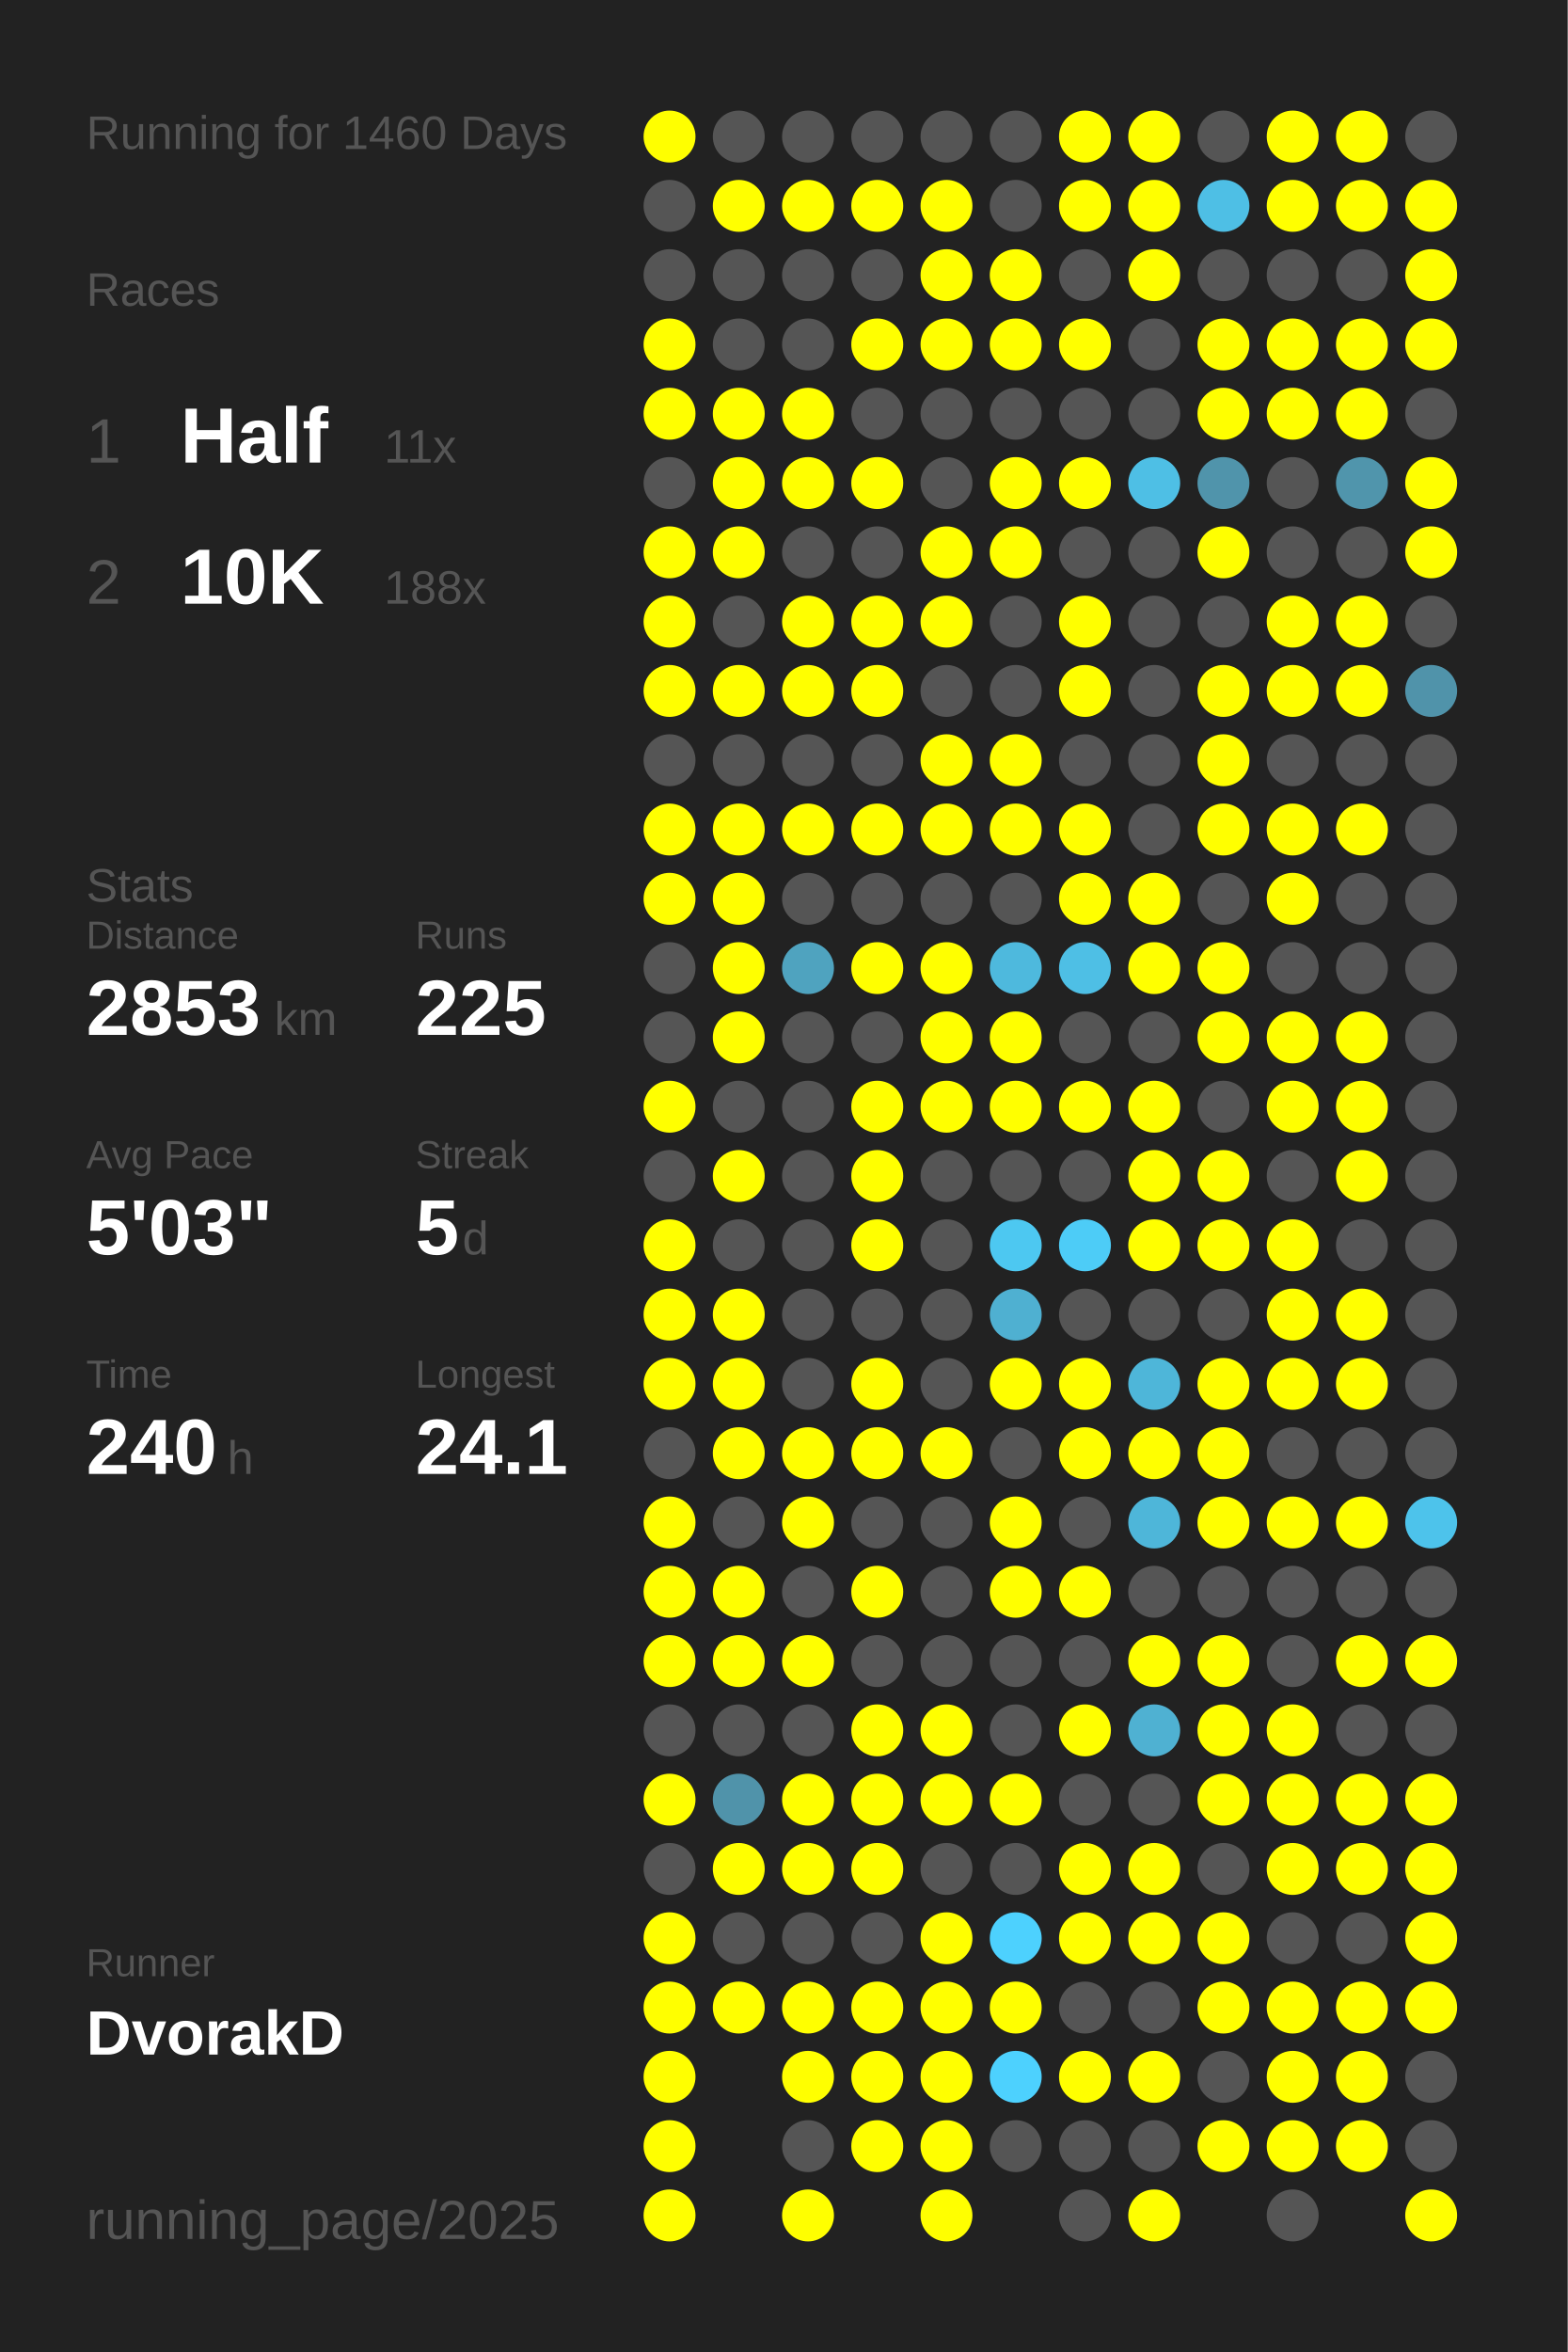
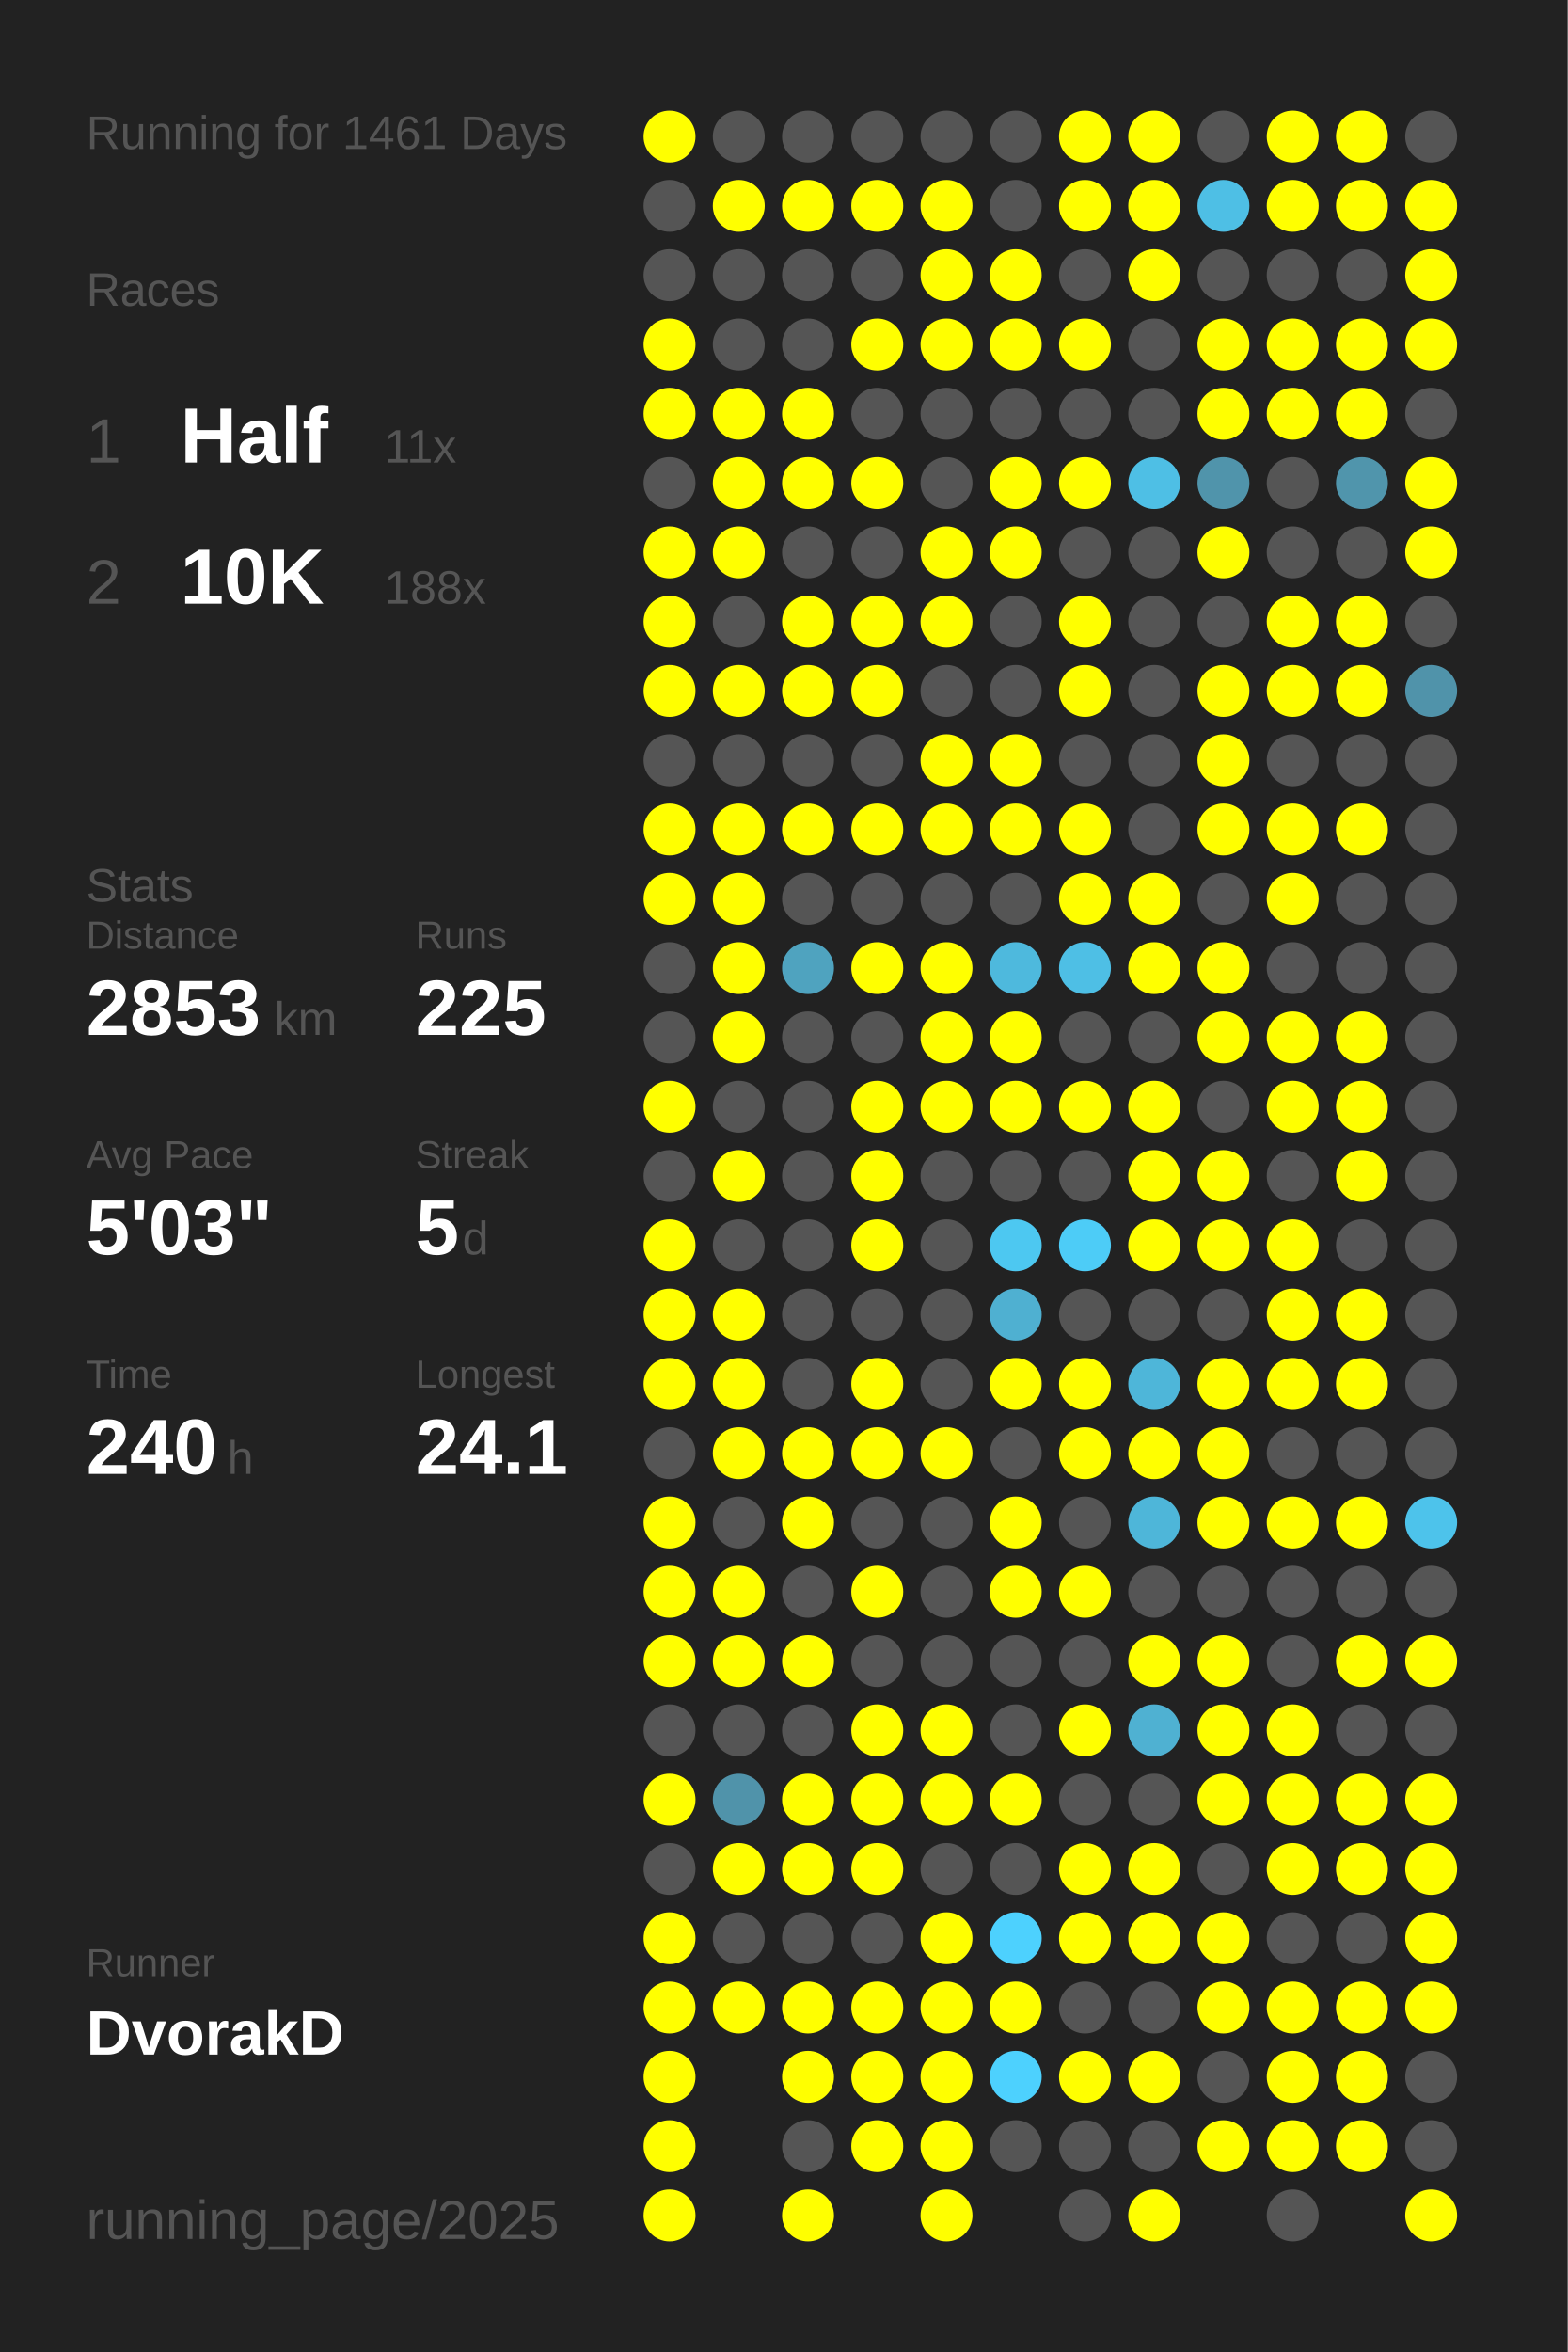
<svg xmlns="http://www.w3.org/2000/svg" baseProfile="full" height="300mm" version="1.1" viewBox="0,0,200,300" width="200mm">
  <defs />
  <rect fill="#222222" height="300" width="200" x="0" y="0" />
-   <text fill="#555555" style="font-size:6px; font-family:Arial;" x="11" y="19">Running for 1460 Days</text>
+   <text fill="#555555" style="font-size:6px; font-family:Arial;" x="11" y="19">Running for 1461 Days</text>
  <text fill="#555555" style="font-size:6px; font-family:Arial;" x="11" y="39">Races</text>
  <text fill="#555555" style="font-size:8px; font-family:Arial;" x="11" y="59">1</text>
  <text fill="#FFFFFF" style="font-size:10px; font-family:Arial; font-weight:bold;" x="23" y="59">Half</text>
  <text fill="#555555" style="font-size:6px; font-family:Arial;" x="49" y="59">11x</text>
  <text fill="#555555" style="font-size:8px; font-family:Arial;" x="11" y="77">2</text>
  <text fill="#FFFFFF" style="font-size:10px; font-family:Arial; font-weight:bold;" x="23" y="77">10K</text>
  <text fill="#555555" style="font-size:6px; font-family:Arial;" x="49" y="77">188x</text>
  <text fill="#555555" style="font-size:6px; font-family:Arial;" x="11" y="115">Stats</text>
  <text fill="#555555" style="font-size:5px; font-family:Arial;" x="11" y="121">Distance</text>
  <text fill="#FFFFFF" style="font-size:10px; font-family:Arial; font-weight:bold;" x="11" y="132">2853</text>
  <text fill="#555555" style="font-size:6px; font-family:Arial;" x="35" y="132">km</text>
  <text fill="#555555" style="font-size:5px; font-family:Arial;" x="53" y="121">Runs</text>
  <text fill="#FFFFFF" style="font-size:10px; font-family:Arial; font-weight:bold;" x="53" y="132">225</text>
  <text fill="#555555" style="font-size:5px; font-family:Arial;" x="11" y="149">Avg Pace</text>
  <text fill="#FFFFFF" style="font-size:10px; font-family:Arial; font-weight:bold;" x="11" y="160">5'03"</text>
  <text fill="#555555" style="font-size:5px; font-family:Arial;" x="53" y="149">Streak</text>
  <text fill="#FFFFFF" style="font-size:10px; font-family:Arial; font-weight:bold;" x="53" y="160">5</text>
  <text fill="#555555" style="font-size:6px; font-family:Arial;" x="59" y="160">d</text>
  <text fill="#555555" style="font-size:5px; font-family:Arial;" x="11" y="177">Time</text>
  <text fill="#FFFFFF" style="font-size:10px; font-family:Arial; font-weight:bold;" x="11" y="188">240</text>
  <text fill="#555555" style="font-size:6px; font-family:Arial;" x="29" y="188">h</text>
  <text fill="#555555" style="font-size:5px; font-family:Arial;" x="53" y="177">Longest</text>
  <text fill="#FFFFFF" style="font-size:10px; font-family:Arial; font-weight:bold;" x="53" y="188">24.1</text>
  <text fill="#555555" style="font-size:5px; font-family:Arial;" x="11" y="252.065">Runner</text>
  <text fill="#FFFFFF" style="font-size:8px; font-family:Arial; font-weight:bold;" x="11" y="262.065">DvorakD</text>
  <text fill="#555555" style="font-size:7px; font-family:Arial;" x="11" y="285.581">running_page/2025</text>
  <circle cx="85.417" cy="17.419" fill="#FFFF00" r="3.312" />
  <circle cx="85.417" cy="26.258" fill="#555555" r="3.312" />
  <circle cx="85.417" cy="35.097" fill="#555555" r="3.312" />
  <circle cx="85.417" cy="43.935" fill="#FFFF00" r="3.312" />
  <circle cx="85.417" cy="52.774" fill="#FFFF00" r="3.312" />
  <circle cx="85.417" cy="61.613" fill="#555555" r="3.312" />
  <circle cx="85.417" cy="70.452" fill="#FFFF00" r="3.312" />
  <circle cx="85.417" cy="79.29" fill="#FFFF00" r="3.312" />
  <circle cx="85.417" cy="88.129" fill="#FFFF00" r="3.312" />
  <circle cx="85.417" cy="96.968" fill="#555555" r="3.312" />
  <circle cx="85.417" cy="105.806" fill="#FFFF00" r="3.312" />
  <circle cx="85.417" cy="114.645" fill="#FFFF00" r="3.312" />
  <circle cx="85.417" cy="123.484" fill="#555555" r="3.312" />
  <circle cx="85.417" cy="132.323" fill="#555555" r="3.312" />
  <circle cx="85.417" cy="141.161" fill="#FFFF00" r="3.312" />
  <circle cx="85.417" cy="150" fill="#555555" r="3.312" />
  <circle cx="85.417" cy="158.839" fill="#FFFF00" r="3.312" />
  <circle cx="85.417" cy="167.677" fill="#FFFF00" r="3.312" />
  <circle cx="85.417" cy="176.516" fill="#FFFF00" r="3.312" />
  <circle cx="85.417" cy="185.355" fill="#555555" r="3.312" />
  <circle cx="85.417" cy="194.194" fill="#FFFF00" r="3.312" />
  <circle cx="85.417" cy="203.032" fill="#FFFF00" r="3.312" />
  <circle cx="85.417" cy="211.871" fill="#FFFF00" r="3.312" />
  <circle cx="85.417" cy="220.71" fill="#555555" r="3.312" />
  <circle cx="85.417" cy="229.548" fill="#FFFF00" r="3.312" />
  <circle cx="85.417" cy="238.387" fill="#555555" r="3.312" />
  <circle cx="85.417" cy="247.226" fill="#FFFF00" r="3.312" />
  <circle cx="85.417" cy="256.065" fill="#FFFF00" r="3.312" />
  <circle cx="85.417" cy="264.903" fill="#FFFF00" r="3.312" />
  <circle cx="85.417" cy="273.742" fill="#FFFF00" r="3.312" />
  <circle cx="85.417" cy="282.581" fill="#FFFF00" r="3.312" />
  <circle cx="94.25" cy="17.419" fill="#555555" r="3.312" />
  <circle cx="94.25" cy="26.258" fill="#FFFF00" r="3.312" />
  <circle cx="94.25" cy="35.097" fill="#555555" r="3.312" />
  <circle cx="94.25" cy="43.935" fill="#555555" r="3.312" />
  <circle cx="94.25" cy="52.774" fill="#FFFF00" r="3.312" />
  <circle cx="94.25" cy="61.613" fill="#FFFF00" r="3.312" />
  <circle cx="94.25" cy="70.452" fill="#FFFF00" r="3.312" />
  <circle cx="94.25" cy="79.29" fill="#555555" r="3.312" />
  <circle cx="94.25" cy="88.129" fill="#FFFF00" r="3.312" />
  <circle cx="94.25" cy="96.968" fill="#555555" r="3.312" />
  <circle cx="94.25" cy="105.806" fill="#FFFF00" r="3.312" />
  <circle cx="94.25" cy="114.645" fill="#FFFF00" r="3.312" />
  <circle cx="94.25" cy="123.484" fill="#FFFF00" r="3.312" />
  <circle cx="94.25" cy="132.323" fill="#FFFF00" r="3.312" />
  <circle cx="94.25" cy="141.161" fill="#555555" r="3.312" />
  <circle cx="94.25" cy="150" fill="#FFFF00" r="3.312" />
  <circle cx="94.25" cy="158.839" fill="#555555" r="3.312" />
  <circle cx="94.25" cy="167.677" fill="#FFFF00" r="3.312" />
  <circle cx="94.25" cy="176.516" fill="#FFFF00" r="3.312" />
  <circle cx="94.25" cy="185.355" fill="#FFFF00" r="3.312" />
  <circle cx="94.25" cy="194.194" fill="#555555" r="3.312" />
  <circle cx="94.25" cy="203.032" fill="#FFFF00" r="3.312" />
  <circle cx="94.25" cy="211.871" fill="#FFFF00" r="3.312" />
  <circle cx="94.25" cy="220.71" fill="#555555" r="3.312" />
  <circle cx="94.25" cy="229.548" fill="#5093aa" r="3.312" />
  <circle cx="94.25" cy="238.387" fill="#FFFF00" r="3.312" />
  <circle cx="94.25" cy="247.226" fill="#555555" r="3.312" />
  <circle cx="94.25" cy="256.065" fill="#FFFF00" r="3.312" />
  <circle cx="103.083" cy="17.419" fill="#555555" r="3.312" />
  <circle cx="103.083" cy="26.258" fill="#FFFF00" r="3.312" />
  <circle cx="103.083" cy="35.097" fill="#555555" r="3.312" />
  <circle cx="103.083" cy="43.935" fill="#555555" r="3.312" />
  <circle cx="103.083" cy="52.774" fill="#FFFF00" r="3.312" />
  <circle cx="103.083" cy="61.613" fill="#FFFF00" r="3.312" />
  <circle cx="103.083" cy="70.452" fill="#555555" r="3.312" />
  <circle cx="103.083" cy="79.29" fill="#FFFF00" r="3.312" />
  <circle cx="103.083" cy="88.129" fill="#FFFF00" r="3.312" />
  <circle cx="103.083" cy="96.968" fill="#555555" r="3.312" />
  <circle cx="103.083" cy="105.806" fill="#FFFF00" r="3.312" />
  <circle cx="103.083" cy="114.645" fill="#555555" r="3.312" />
  <circle cx="103.083" cy="123.484" fill="#4fa3bf" r="3.312" />
  <circle cx="103.083" cy="132.323" fill="#555555" r="3.312" />
  <circle cx="103.083" cy="141.161" fill="#555555" r="3.312" />
  <circle cx="103.083" cy="150" fill="#555555" r="3.312" />
  <circle cx="103.083" cy="158.839" fill="#555555" r="3.312" />
  <circle cx="103.083" cy="167.677" fill="#555555" r="3.312" />
  <circle cx="103.083" cy="176.516" fill="#555555" r="3.312" />
  <circle cx="103.083" cy="185.355" fill="#FFFF00" r="3.312" />
  <circle cx="103.083" cy="194.194" fill="#FFFF00" r="3.312" />
  <circle cx="103.083" cy="203.032" fill="#555555" r="3.312" />
  <circle cx="103.083" cy="211.871" fill="#FFFF00" r="3.312" />
  <circle cx="103.083" cy="220.71" fill="#555555" r="3.312" />
  <circle cx="103.083" cy="229.548" fill="#FFFF00" r="3.312" />
  <circle cx="103.083" cy="238.387" fill="#FFFF00" r="3.312" />
  <circle cx="103.083" cy="247.226" fill="#555555" r="3.312" />
  <circle cx="103.083" cy="256.065" fill="#FFFF00" r="3.312" />
  <circle cx="103.083" cy="264.903" fill="#FFFF00" r="3.312" />
  <circle cx="103.083" cy="273.742" fill="#555555" r="3.312" />
  <circle cx="103.083" cy="282.581" fill="#FFFF00" r="3.312" />
  <circle cx="111.917" cy="17.419" fill="#555555" r="3.312" />
  <circle cx="111.917" cy="26.258" fill="#FFFF00" r="3.312" />
  <circle cx="111.917" cy="35.097" fill="#555555" r="3.312" />
  <circle cx="111.917" cy="43.935" fill="#FFFF00" r="3.312" />
  <circle cx="111.917" cy="52.774" fill="#555555" r="3.312" />
  <circle cx="111.917" cy="61.613" fill="#FFFF00" r="3.312" />
  <circle cx="111.917" cy="70.452" fill="#555555" r="3.312" />
  <circle cx="111.917" cy="79.29" fill="#FFFF00" r="3.312" />
  <circle cx="111.917" cy="88.129" fill="#FFFF00" r="3.312" />
  <circle cx="111.917" cy="96.968" fill="#555555" r="3.312" />
  <circle cx="111.917" cy="105.806" fill="#FFFF00" r="3.312" />
  <circle cx="111.917" cy="114.645" fill="#555555" r="3.312" />
  <circle cx="111.917" cy="123.484" fill="#FFFF00" r="3.312" />
  <circle cx="111.917" cy="132.323" fill="#555555" r="3.312" />
  <circle cx="111.917" cy="141.161" fill="#FFFF00" r="3.312" />
  <circle cx="111.917" cy="150" fill="#FFFF00" r="3.312" />
  <circle cx="111.917" cy="158.839" fill="#FFFF00" r="3.312" />
  <circle cx="111.917" cy="167.677" fill="#555555" r="3.312" />
  <circle cx="111.917" cy="176.516" fill="#FFFF00" r="3.312" />
  <circle cx="111.917" cy="185.355" fill="#FFFF00" r="3.312" />
  <circle cx="111.917" cy="194.194" fill="#555555" r="3.312" />
  <circle cx="111.917" cy="203.032" fill="#FFFF00" r="3.312" />
  <circle cx="111.917" cy="211.871" fill="#555555" r="3.312" />
  <circle cx="111.917" cy="220.71" fill="#FFFF00" r="3.312" />
  <circle cx="111.917" cy="229.548" fill="#FFFF00" r="3.312" />
  <circle cx="111.917" cy="238.387" fill="#FFFF00" r="3.312" />
  <circle cx="111.917" cy="247.226" fill="#555555" r="3.312" />
  <circle cx="111.917" cy="256.065" fill="#FFFF00" r="3.312" />
  <circle cx="111.917" cy="264.903" fill="#FFFF00" r="3.312" />
  <circle cx="111.917" cy="273.742" fill="#FFFF00" r="3.312" />
  <circle cx="120.75" cy="17.419" fill="#555555" r="3.312" />
  <circle cx="120.75" cy="26.258" fill="#FFFF00" r="3.312" />
  <circle cx="120.75" cy="35.097" fill="#FFFF00" r="3.312" />
  <circle cx="120.75" cy="43.935" fill="#FFFF00" r="3.312" />
  <circle cx="120.75" cy="52.774" fill="#555555" r="3.312" />
  <circle cx="120.75" cy="61.613" fill="#555555" r="3.312" />
  <circle cx="120.75" cy="70.452" fill="#FFFF00" r="3.312" />
  <circle cx="120.75" cy="79.29" fill="#FFFF00" r="3.312" />
  <circle cx="120.75" cy="88.129" fill="#555555" r="3.312" />
  <circle cx="120.75" cy="96.968" fill="#FFFF00" r="3.312" />
  <circle cx="120.75" cy="105.806" fill="#FFFF00" r="3.312" />
  <circle cx="120.75" cy="114.645" fill="#555555" r="3.312" />
  <circle cx="120.75" cy="123.484" fill="#FFFF00" r="3.312" />
  <circle cx="120.75" cy="132.323" fill="#FFFF00" r="3.312" />
  <circle cx="120.75" cy="141.161" fill="#FFFF00" r="3.312" />
  <circle cx="120.75" cy="150" fill="#555555" r="3.312" />
  <circle cx="120.75" cy="158.839" fill="#555555" r="3.312" />
  <circle cx="120.75" cy="167.677" fill="#555555" r="3.312" />
  <circle cx="120.75" cy="176.516" fill="#555555" r="3.312" />
  <circle cx="120.75" cy="185.355" fill="#FFFF00" r="3.312" />
  <circle cx="120.75" cy="194.194" fill="#555555" r="3.312" />
  <circle cx="120.75" cy="203.032" fill="#555555" r="3.312" />
  <circle cx="120.75" cy="211.871" fill="#555555" r="3.312" />
  <circle cx="120.75" cy="220.71" fill="#FFFF00" r="3.312" />
  <circle cx="120.75" cy="229.548" fill="#FFFF00" r="3.312" />
  <circle cx="120.75" cy="238.387" fill="#555555" r="3.312" />
  <circle cx="120.75" cy="247.226" fill="#FFFF00" r="3.312" />
  <circle cx="120.75" cy="256.065" fill="#FFFF00" r="3.312" />
  <circle cx="120.75" cy="264.903" fill="#FFFF00" r="3.312" />
  <circle cx="120.75" cy="273.742" fill="#FFFF00" r="3.312" />
  <circle cx="120.75" cy="282.581" fill="#FFFF00" r="3.312" />
  <circle cx="129.583" cy="17.419" fill="#555555" r="3.312" />
  <circle cx="129.583" cy="26.258" fill="#555555" r="3.312" />
  <circle cx="129.583" cy="35.097" fill="#FFFF00" r="3.312" />
  <circle cx="129.583" cy="43.935" fill="#FFFF00" r="3.312" />
  <circle cx="129.583" cy="52.774" fill="#555555" r="3.312" />
  <circle cx="129.583" cy="61.613" fill="#FFFF00" r="3.312" />
  <circle cx="129.583" cy="70.452" fill="#FFFF00" r="3.312" />
  <circle cx="129.583" cy="79.29" fill="#555555" r="3.312" />
  <circle cx="129.583" cy="88.129" fill="#555555" r="3.312" />
  <circle cx="129.583" cy="96.968" fill="#FFFF00" r="3.312" />
  <circle cx="129.583" cy="105.806" fill="#FFFF00" r="3.312" />
  <circle cx="129.583" cy="114.645" fill="#555555" r="3.312" />
  <circle cx="129.583" cy="123.484" fill="#4eb9dd" r="3.312" />
  <circle cx="129.583" cy="132.323" fill="#FFFF00" r="3.312" />
  <circle cx="129.583" cy="141.161" fill="#FFFF00" r="3.312" />
  <circle cx="129.583" cy="150" fill="#555555" r="3.312" />
  <circle cx="129.583" cy="158.839" fill="#4dc8f1" r="3.312" />
  <circle cx="129.583" cy="167.677" fill="#4fb0d1" r="3.312" />
  <circle cx="129.583" cy="176.516" fill="#FFFF00" r="3.312" />
  <circle cx="129.583" cy="185.355" fill="#555555" r="3.312" />
  <circle cx="129.583" cy="194.194" fill="#FFFF00" r="3.312" />
  <circle cx="129.583" cy="203.032" fill="#FFFF00" r="3.312" />
  <circle cx="129.583" cy="211.871" fill="#555555" r="3.312" />
  <circle cx="129.583" cy="220.71" fill="#555555" r="3.312" />
  <circle cx="129.583" cy="229.548" fill="#FFFF00" r="3.312" />
  <circle cx="129.583" cy="238.387" fill="#555555" r="3.312" />
  <circle cx="129.583" cy="247.226" fill="#4dd1fe" r="3.312" />
  <circle cx="129.583" cy="256.065" fill="#FFFF00" r="3.312" />
  <circle cx="129.583" cy="264.903" fill="#4dd1fe" r="3.312" />
  <circle cx="129.583" cy="273.742" fill="#555555" r="3.312" />
  <circle cx="138.417" cy="17.419" fill="#FFFF00" r="3.312" />
  <circle cx="138.417" cy="26.258" fill="#FFFF00" r="3.312" />
  <circle cx="138.417" cy="35.097" fill="#555555" r="3.312" />
  <circle cx="138.417" cy="43.935" fill="#FFFF00" r="3.312" />
  <circle cx="138.417" cy="52.774" fill="#555555" r="3.312" />
  <circle cx="138.417" cy="61.613" fill="#FFFF00" r="3.312" />
  <circle cx="138.417" cy="70.452" fill="#555555" r="3.312" />
  <circle cx="138.417" cy="79.29" fill="#FFFF00" r="3.312" />
  <circle cx="138.417" cy="88.129" fill="#FFFF00" r="3.312" />
  <circle cx="138.417" cy="96.968" fill="#555555" r="3.312" />
  <circle cx="138.417" cy="105.806" fill="#FFFF00" r="3.312" />
  <circle cx="138.417" cy="114.645" fill="#FFFF00" r="3.312" />
  <circle cx="138.417" cy="123.484" fill="#4ebfe5" r="3.312" />
  <circle cx="138.417" cy="132.323" fill="#555555" r="3.312" />
  <circle cx="138.417" cy="141.161" fill="#FFFF00" r="3.312" />
  <circle cx="138.417" cy="150" fill="#555555" r="3.312" />
  <circle cx="138.417" cy="158.839" fill="#4dccf7" r="3.312" />
  <circle cx="138.417" cy="167.677" fill="#555555" r="3.312" />
  <circle cx="138.417" cy="176.516" fill="#FFFF00" r="3.312" />
  <circle cx="138.417" cy="185.355" fill="#FFFF00" r="3.312" />
  <circle cx="138.417" cy="194.194" fill="#555555" r="3.312" />
  <circle cx="138.417" cy="203.032" fill="#FFFF00" r="3.312" />
  <circle cx="138.417" cy="211.871" fill="#555555" r="3.312" />
  <circle cx="138.417" cy="220.71" fill="#FFFF00" r="3.312" />
  <circle cx="138.417" cy="229.548" fill="#555555" r="3.312" />
  <circle cx="138.417" cy="238.387" fill="#FFFF00" r="3.312" />
  <circle cx="138.417" cy="247.226" fill="#FFFF00" r="3.312" />
  <circle cx="138.417" cy="256.065" fill="#555555" r="3.312" />
  <circle cx="138.417" cy="264.903" fill="#FFFF00" r="3.312" />
  <circle cx="138.417" cy="273.742" fill="#555555" r="3.312" />
  <circle cx="138.417" cy="282.581" fill="#555555" r="3.312" />
  <circle cx="147.25" cy="17.419" fill="#FFFF00" r="3.312" />
  <circle cx="147.25" cy="26.258" fill="#FFFF00" r="3.312" />
  <circle cx="147.25" cy="35.097" fill="#FFFF00" r="3.312" />
  <circle cx="147.25" cy="43.935" fill="#555555" r="3.312" />
  <circle cx="147.25" cy="52.774" fill="#555555" r="3.312" />
  <circle cx="147.25" cy="61.613" fill="#4ebfe5" r="3.312" />
  <circle cx="147.25" cy="70.452" fill="#555555" r="3.312" />
  <circle cx="147.25" cy="79.29" fill="#555555" r="3.312" />
  <circle cx="147.25" cy="88.129" fill="#555555" r="3.312" />
  <circle cx="147.25" cy="96.968" fill="#555555" r="3.312" />
  <circle cx="147.25" cy="105.806" fill="#555555" r="3.312" />
  <circle cx="147.25" cy="114.645" fill="#FFFF00" r="3.312" />
  <circle cx="147.25" cy="123.484" fill="#FFFF00" r="3.312" />
  <circle cx="147.25" cy="132.323" fill="#555555" r="3.312" />
  <circle cx="147.25" cy="141.161" fill="#FFFF00" r="3.312" />
  <circle cx="147.25" cy="150" fill="#FFFF00" r="3.312" />
  <circle cx="147.25" cy="158.839" fill="#FFFF00" r="3.312" />
  <circle cx="147.25" cy="167.677" fill="#555555" r="3.312" />
  <circle cx="147.25" cy="176.516" fill="#4eb6d9" r="3.312" />
  <circle cx="147.25" cy="185.355" fill="#FFFF00" r="3.312" />
  <circle cx="147.25" cy="194.194" fill="#4eb6d9" r="3.312" />
  <circle cx="147.25" cy="203.032" fill="#555555" r="3.312" />
  <circle cx="147.25" cy="211.871" fill="#FFFF00" r="3.312" />
  <circle cx="147.25" cy="220.71" fill="#4fb1d2" r="3.312" />
  <circle cx="147.25" cy="229.548" fill="#555555" r="3.312" />
  <circle cx="147.25" cy="238.387" fill="#FFFF00" r="3.312" />
  <circle cx="147.25" cy="247.226" fill="#FFFF00" r="3.312" />
  <circle cx="147.25" cy="256.065" fill="#555555" r="3.312" />
  <circle cx="147.25" cy="264.903" fill="#FFFF00" r="3.312" />
  <circle cx="147.25" cy="273.742" fill="#555555" r="3.312" />
  <circle cx="147.25" cy="282.581" fill="#FFFF00" r="3.312" />
  <circle cx="156.083" cy="17.419" fill="#555555" r="3.312" />
  <circle cx="156.083" cy="26.258" fill="#4ebfe5" r="3.312" />
  <circle cx="156.083" cy="35.097" fill="#555555" r="3.312" />
  <circle cx="156.083" cy="43.935" fill="#FFFF00" r="3.312" />
  <circle cx="156.083" cy="52.774" fill="#FFFF00" r="3.312" />
  <circle cx="156.083" cy="61.613" fill="#5094ab" r="3.312" />
  <circle cx="156.083" cy="70.452" fill="#FFFF00" r="3.312" />
  <circle cx="156.083" cy="79.29" fill="#555555" r="3.312" />
  <circle cx="156.083" cy="88.129" fill="#FFFF00" r="3.312" />
  <circle cx="156.083" cy="96.968" fill="#FFFF00" r="3.312" />
  <circle cx="156.083" cy="105.806" fill="#FFFF00" r="3.312" />
  <circle cx="156.083" cy="114.645" fill="#555555" r="3.312" />
  <circle cx="156.083" cy="123.484" fill="#FFFF00" r="3.312" />
  <circle cx="156.083" cy="132.323" fill="#FFFF00" r="3.312" />
  <circle cx="156.083" cy="141.161" fill="#555555" r="3.312" />
  <circle cx="156.083" cy="150" fill="#FFFF00" r="3.312" />
  <circle cx="156.083" cy="158.839" fill="#FFFF00" r="3.312" />
  <circle cx="156.083" cy="167.677" fill="#555555" r="3.312" />
  <circle cx="156.083" cy="176.516" fill="#FFFF00" r="3.312" />
  <circle cx="156.083" cy="185.355" fill="#FFFF00" r="3.312" />
  <circle cx="156.083" cy="194.194" fill="#FFFF00" r="3.312" />
  <circle cx="156.083" cy="203.032" fill="#555555" r="3.312" />
  <circle cx="156.083" cy="211.871" fill="#FFFF00" r="3.312" />
  <circle cx="156.083" cy="220.71" fill="#FFFF00" r="3.312" />
  <circle cx="156.083" cy="229.548" fill="#FFFF00" r="3.312" />
  <circle cx="156.083" cy="238.387" fill="#555555" r="3.312" />
  <circle cx="156.083" cy="247.226" fill="#FFFF00" r="3.312" />
  <circle cx="156.083" cy="256.065" fill="#FFFF00" r="3.312" />
  <circle cx="156.083" cy="264.903" fill="#555555" r="3.312" />
  <circle cx="156.083" cy="273.742" fill="#FFFF00" r="3.312" />
  <circle cx="164.917" cy="17.419" fill="#FFFF00" r="3.312" />
  <circle cx="164.917" cy="26.258" fill="#FFFF00" r="3.312" />
  <circle cx="164.917" cy="35.097" fill="#555555" r="3.312" />
  <circle cx="164.917" cy="43.935" fill="#FFFF00" r="3.312" />
  <circle cx="164.917" cy="52.774" fill="#FFFF00" r="3.312" />
  <circle cx="164.917" cy="61.613" fill="#555555" r="3.312" />
  <circle cx="164.917" cy="70.452" fill="#555555" r="3.312" />
  <circle cx="164.917" cy="79.29" fill="#FFFF00" r="3.312" />
  <circle cx="164.917" cy="88.129" fill="#FFFF00" r="3.312" />
  <circle cx="164.917" cy="96.968" fill="#555555" r="3.312" />
  <circle cx="164.917" cy="105.806" fill="#FFFF00" r="3.312" />
  <circle cx="164.917" cy="114.645" fill="#FFFF00" r="3.312" />
  <circle cx="164.917" cy="123.484" fill="#555555" r="3.312" />
  <circle cx="164.917" cy="132.323" fill="#FFFF00" r="3.312" />
  <circle cx="164.917" cy="141.161" fill="#FFFF00" r="3.312" />
  <circle cx="164.917" cy="150" fill="#555555" r="3.312" />
  <circle cx="164.917" cy="158.839" fill="#FFFF00" r="3.312" />
  <circle cx="164.917" cy="167.677" fill="#FFFF00" r="3.312" />
  <circle cx="164.917" cy="176.516" fill="#FFFF00" r="3.312" />
  <circle cx="164.917" cy="185.355" fill="#555555" r="3.312" />
  <circle cx="164.917" cy="194.194" fill="#FFFF00" r="3.312" />
  <circle cx="164.917" cy="203.032" fill="#555555" r="3.312" />
  <circle cx="164.917" cy="211.871" fill="#555555" r="3.312" />
  <circle cx="164.917" cy="220.71" fill="#FFFF00" r="3.312" />
  <circle cx="164.917" cy="229.548" fill="#FFFF00" r="3.312" />
  <circle cx="164.917" cy="238.387" fill="#FFFF00" r="3.312" />
  <circle cx="164.917" cy="247.226" fill="#555555" r="3.312" />
  <circle cx="164.917" cy="256.065" fill="#FFFF00" r="3.312" />
  <circle cx="164.917" cy="264.903" fill="#FFFF00" r="3.312" />
  <circle cx="164.917" cy="273.742" fill="#FFFF00" r="3.312" />
  <circle cx="164.917" cy="282.581" fill="#555555" r="3.312" />
  <circle cx="173.75" cy="17.419" fill="#FFFF00" r="3.312" />
  <circle cx="173.75" cy="26.258" fill="#FFFF00" r="3.312" />
  <circle cx="173.75" cy="35.097" fill="#555555" r="3.312" />
  <circle cx="173.75" cy="43.935" fill="#FFFF00" r="3.312" />
  <circle cx="173.75" cy="52.774" fill="#FFFF00" r="3.312" />
  <circle cx="173.75" cy="61.613" fill="#5095ac" r="3.312" />
  <circle cx="173.75" cy="70.452" fill="#555555" r="3.312" />
  <circle cx="173.75" cy="79.29" fill="#FFFF00" r="3.312" />
  <circle cx="173.75" cy="88.129" fill="#FFFF00" r="3.312" />
  <circle cx="173.75" cy="96.968" fill="#555555" r="3.312" />
  <circle cx="173.75" cy="105.806" fill="#FFFF00" r="3.312" />
  <circle cx="173.75" cy="114.645" fill="#555555" r="3.312" />
  <circle cx="173.75" cy="123.484" fill="#555555" r="3.312" />
  <circle cx="173.75" cy="132.323" fill="#FFFF00" r="3.312" />
  <circle cx="173.75" cy="141.161" fill="#FFFF00" r="3.312" />
  <circle cx="173.75" cy="150" fill="#FFFF00" r="3.312" />
  <circle cx="173.75" cy="158.839" fill="#555555" r="3.312" />
  <circle cx="173.75" cy="167.677" fill="#FFFF00" r="3.312" />
  <circle cx="173.75" cy="176.516" fill="#FFFF00" r="3.312" />
  <circle cx="173.75" cy="185.355" fill="#555555" r="3.312" />
  <circle cx="173.75" cy="194.194" fill="#FFFF00" r="3.312" />
  <circle cx="173.75" cy="203.032" fill="#555555" r="3.312" />
  <circle cx="173.75" cy="211.871" fill="#FFFF00" r="3.312" />
  <circle cx="173.75" cy="220.71" fill="#555555" r="3.312" />
  <circle cx="173.75" cy="229.548" fill="#FFFF00" r="3.312" />
  <circle cx="173.75" cy="238.387" fill="#FFFF00" r="3.312" />
  <circle cx="173.75" cy="247.226" fill="#555555" r="3.312" />
  <circle cx="173.75" cy="256.065" fill="#FFFF00" r="3.312" />
  <circle cx="173.75" cy="264.903" fill="#FFFF00" r="3.312" />
  <circle cx="173.75" cy="273.742" fill="#FFFF00" r="3.312" />
  <circle cx="182.583" cy="17.419" fill="#555555" r="3.312" />
  <circle cx="182.583" cy="26.258" fill="#FFFF00" r="3.312" />
  <circle cx="182.583" cy="35.097" fill="#FFFF00" r="3.312" />
  <circle cx="182.583" cy="43.935" fill="#FFFF00" r="3.312" />
  <circle cx="182.583" cy="52.774" fill="#555555" r="3.312" />
  <circle cx="182.583" cy="61.613" fill="#FFFF00" r="3.312" />
  <circle cx="182.583" cy="70.452" fill="#FFFF00" r="3.312" />
  <circle cx="182.583" cy="79.29" fill="#555555" r="3.312" />
  <circle cx="182.583" cy="88.129" fill="#5093aa" r="3.312" />
  <circle cx="182.583" cy="96.968" fill="#555555" r="3.312" />
  <circle cx="182.583" cy="105.806" fill="#555555" r="3.312" />
  <circle cx="182.583" cy="114.645" fill="#555555" r="3.312" />
  <circle cx="182.583" cy="123.484" fill="#555555" r="3.312" />
  <circle cx="182.583" cy="132.323" fill="#555555" r="3.312" />
  <circle cx="182.583" cy="141.161" fill="#555555" r="3.312" />
  <circle cx="182.583" cy="150" fill="#555555" r="3.312" />
  <circle cx="182.583" cy="158.839" fill="#555555" r="3.312" />
  <circle cx="182.583" cy="167.677" fill="#555555" r="3.312" />
  <circle cx="182.583" cy="176.516" fill="#555555" r="3.312" />
  <circle cx="182.583" cy="185.355" fill="#555555" r="3.312" />
  <circle cx="182.583" cy="194.194" fill="#4dc3eb" r="3.312" />
  <circle cx="182.583" cy="203.032" fill="#555555" r="3.312" />
  <circle cx="182.583" cy="211.871" fill="#FFFF00" r="3.312" />
  <circle cx="182.583" cy="220.71" fill="#555555" r="3.312" />
  <circle cx="182.583" cy="229.548" fill="#FFFF00" r="3.312" />
  <circle cx="182.583" cy="238.387" fill="#FFFF00" r="3.312" />
  <circle cx="182.583" cy="247.226" fill="#FFFF00" r="3.312" />
  <circle cx="182.583" cy="256.065" fill="#FFFF00" r="3.312" />
  <circle cx="182.583" cy="264.903" fill="#555555" r="3.312" />
  <circle cx="182.583" cy="273.742" fill="#555555" r="3.312" />
  <circle cx="182.583" cy="282.581" fill="#FFFF00" r="3.312" />
</svg>
